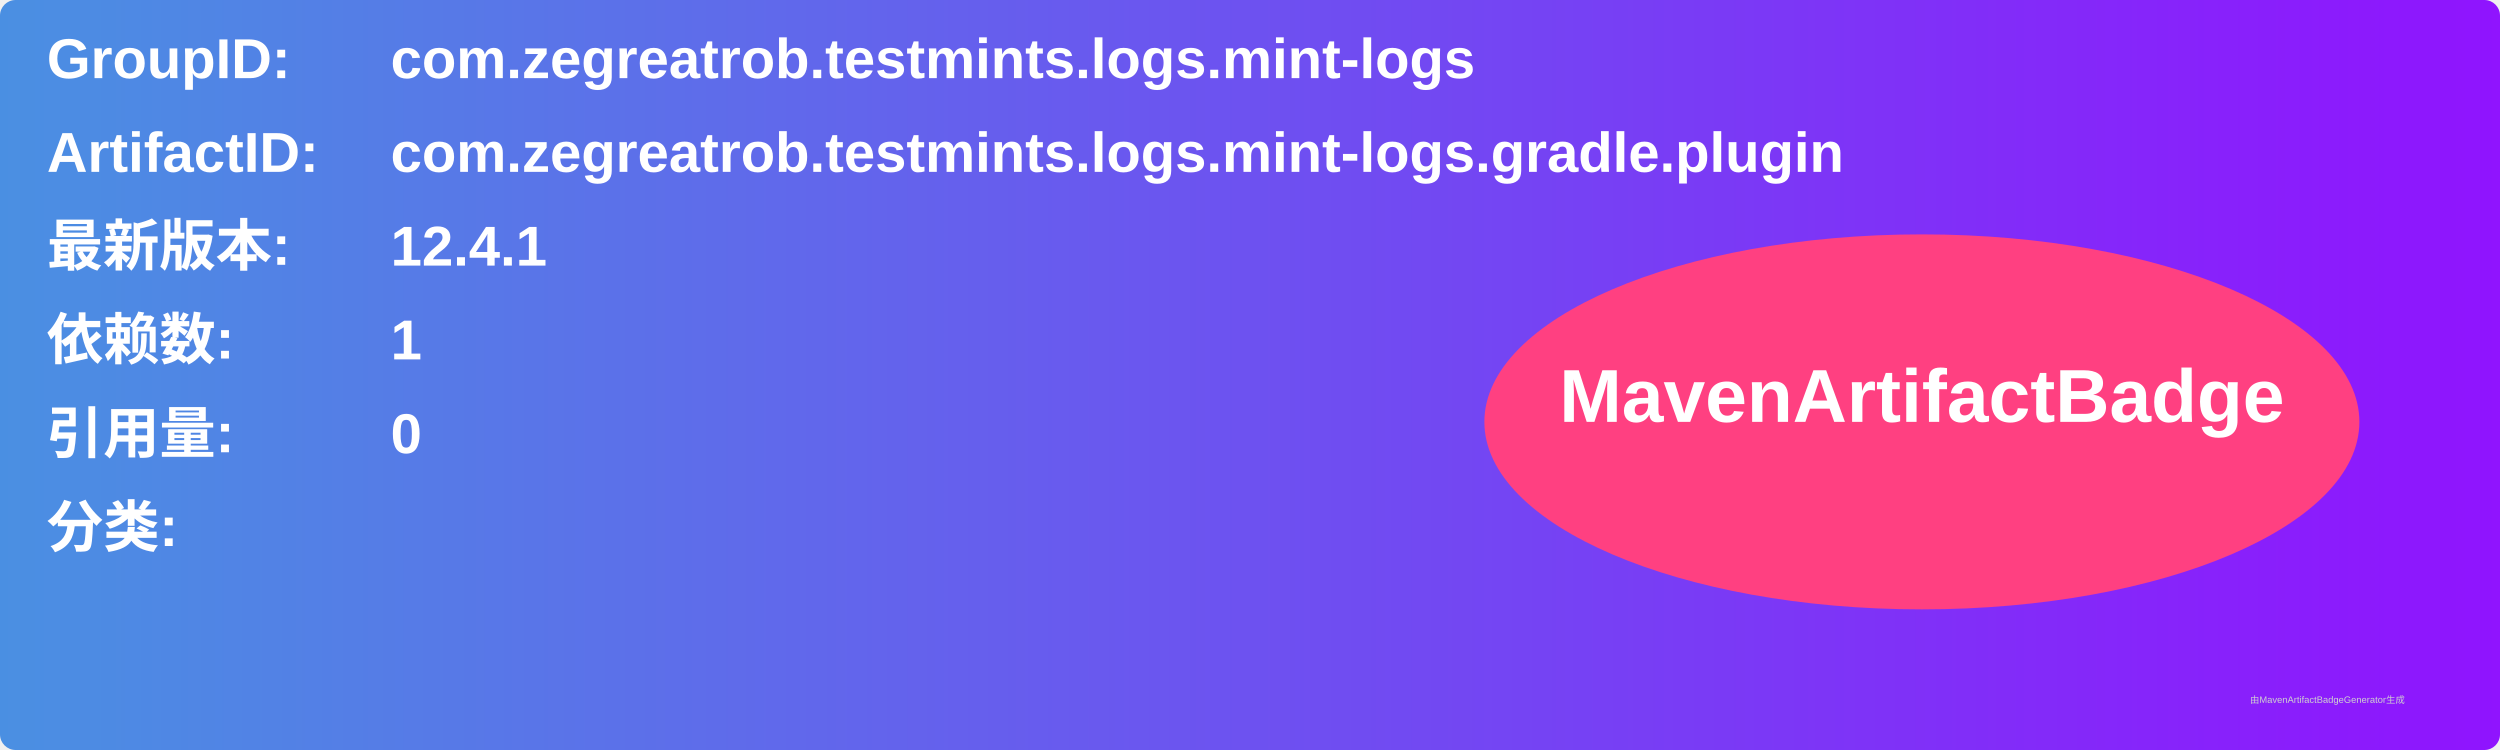
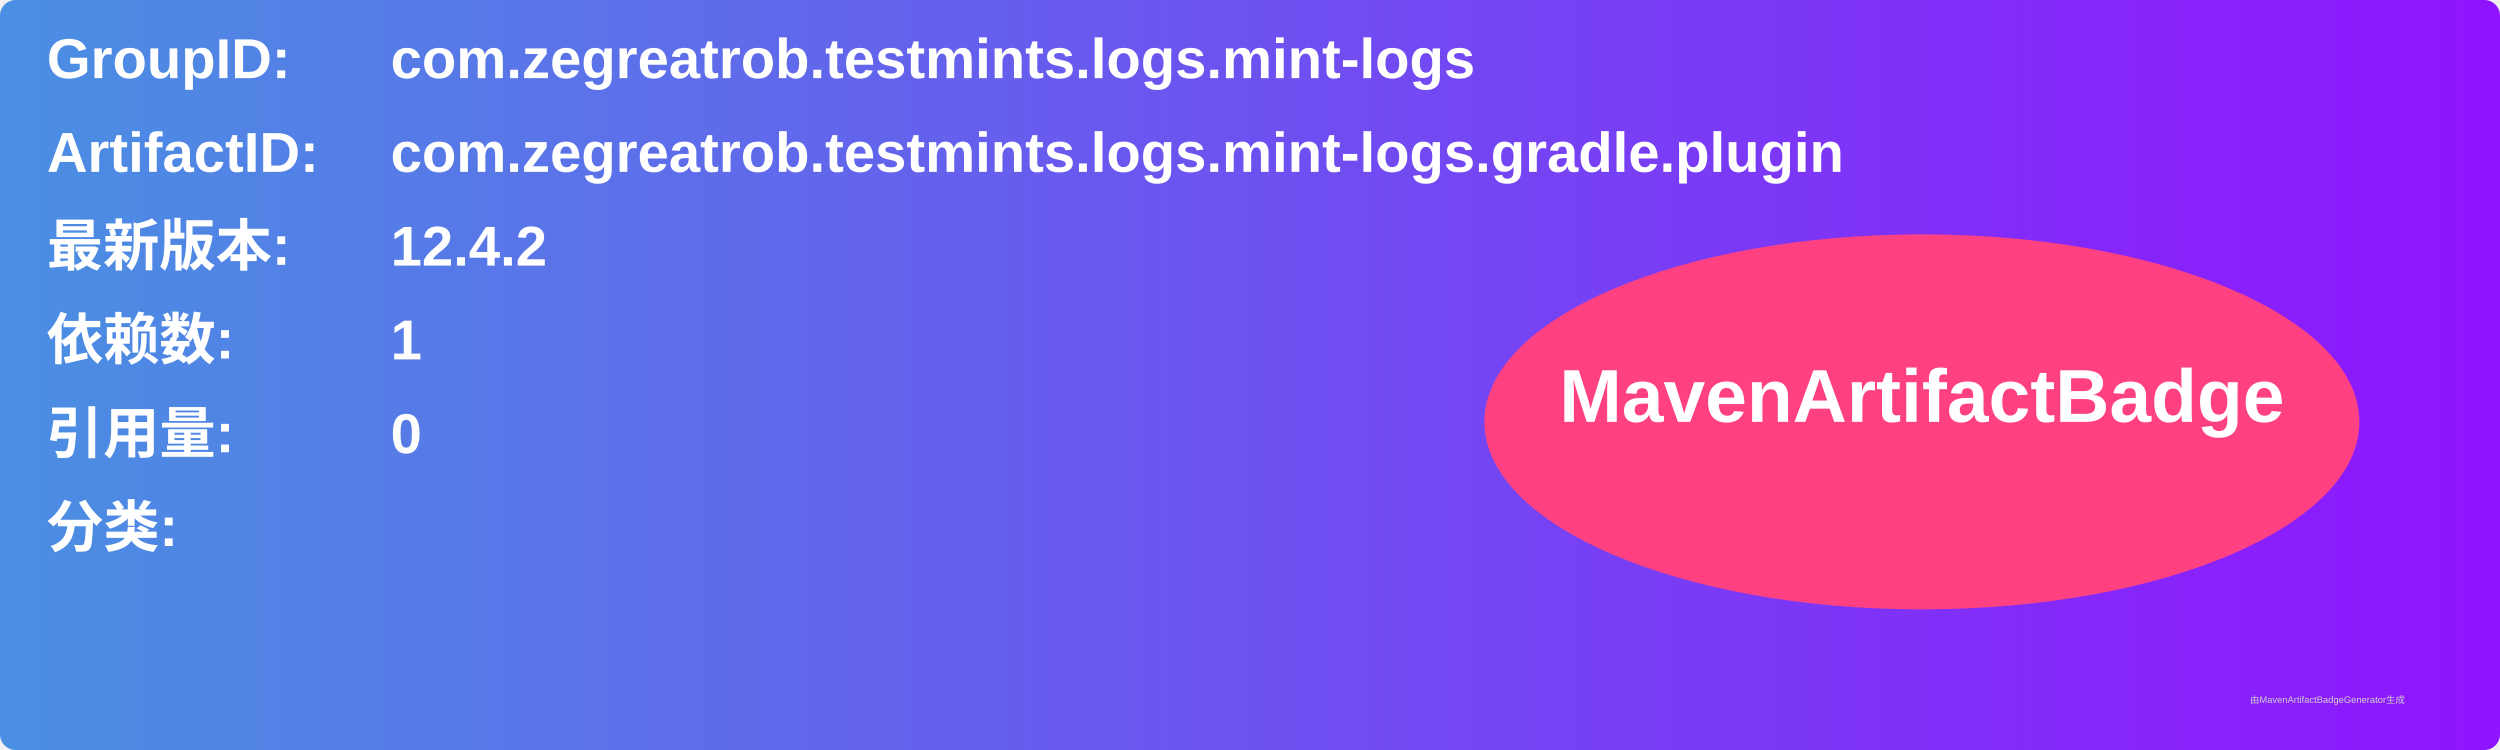
<svg xmlns="http://www.w3.org/2000/svg" width="800" height="240" viewBox="0 0 800 240">
  <linearGradient id="grad" x1="0%" y1="0%" x2="100%" y2="0%">
    <stop offset="0%" stop-color="#4a90e2" />
    <stop offset="100%" stop-color="#9013fe" />
  </linearGradient>
  <rect width="100%" height="100%" rx="5" ry="5" fill="url(#grad)" />
  <g transform="translate(15, 15)">
    <text x="0" y="10" font-family="Arial" font-size="18" fill="white" font-weight="bold" width="260">GroupID:</text>
    <text x="110" y="10" font-family="Arial" font-size="18" fill="white" font-weight="bold" width="460">com.zegreatrob.testmints.logs.mint-logs</text>
    <text x="0" y="40" font-family="Arial" font-size="18" fill="white" font-weight="bold" width="260">ArtifactID:</text>
    <text x="110" y="40" font-family="Arial" font-size="18" fill="white" font-weight="bold" width="460">com.zegreatrob.testmints.logs.mint-logs.gradle.plugin</text>
    <text x="0" y="70" font-family="Arial" font-size="18" fill="white" font-weight="bold">最新版本:</text>
    <text x="110" y="70" font-family="Arial" font-size="18" fill="white" font-weight="bold">
-       <tspan font-weight="bold">12.4.1</tspan>
+       <tspan font-weight="bold">12.4.2</tspan>
    </text>
    <text x="0" y="100" font-family="Arial" font-size="18" fill="white" font-weight="bold">依赖数: </text>
    <text x="110" y="100" font-family="Arial" font-size="18" fill="white">
      <tspan font-weight="bold">1</tspan>
    </text>
    <text x="0" y="130" font-family="Arial" font-size="18" fill="white" font-weight="bold">引用量: </text>
    <text x="110" y="130" font-family="Arial" font-size="18" fill="white">
      <tspan font-weight="bold">0</tspan>
    </text>
    <text x="0" y="160" font-family="Arial" font-size="18" fill="white" font-weight="bold">分类:</text>
    <text x="10" y="190" font-family="Arial" font-size="10" fill="white">
      <tspan font-weight="bold" />
    </text>
    <ellipse cx="600" cy="120" rx="140" ry="60" fill="#ff4081" />
    <text x="600" y="120" text-anchor="middle" font-family="Arial" font-size="24" fill="white" font-weight="bold">MavenArtifactBadge</text>
  </g>
  <text x="720" y="225" font-family="Arial" font-size="3" fill="#d0d0d0">由MavenArtifactBadgeGenerator生成</text>
</svg>
